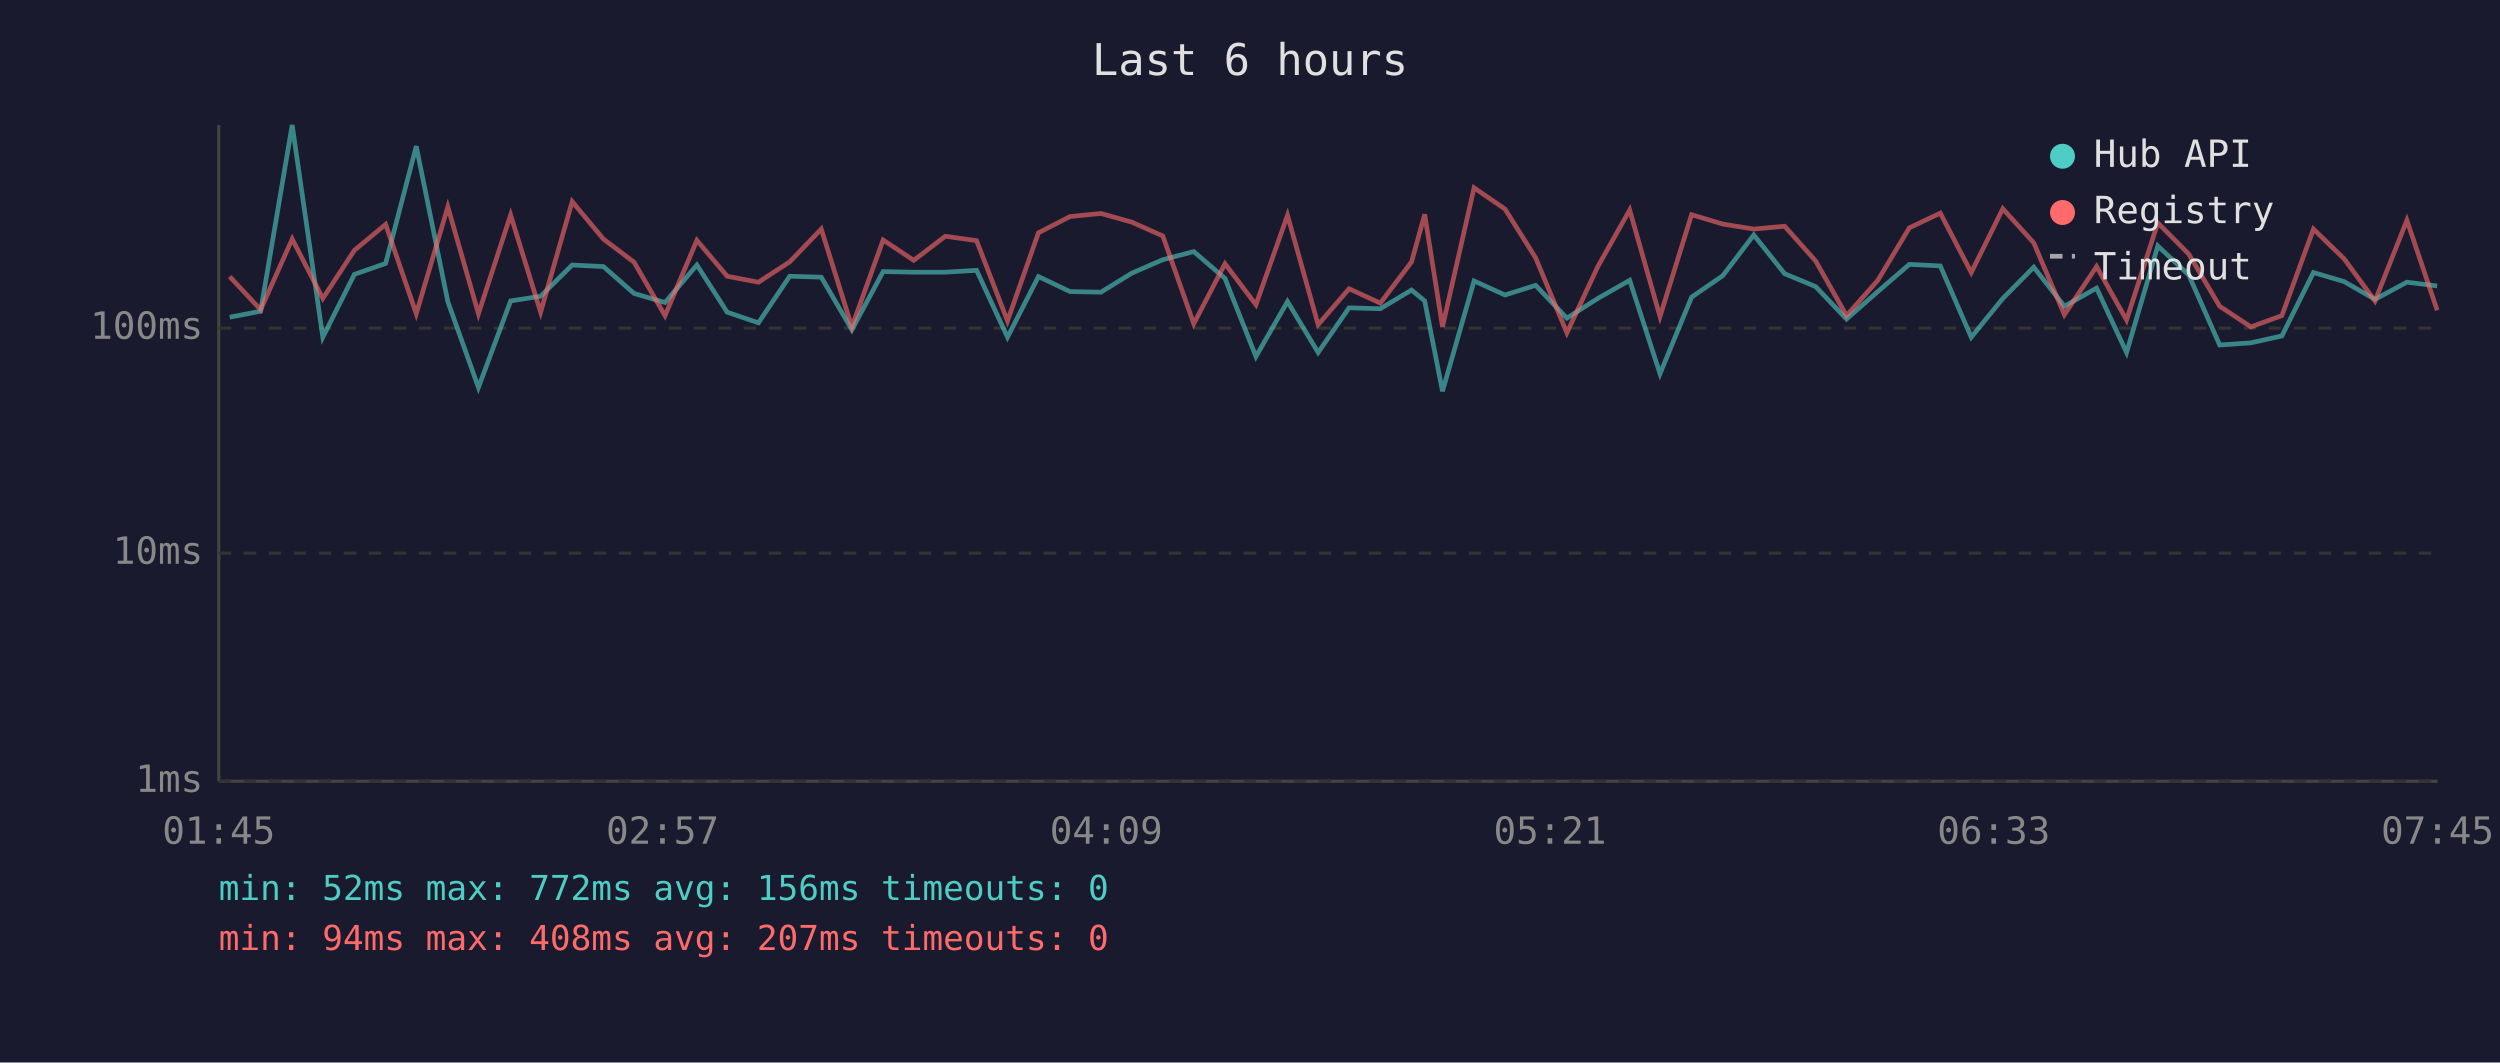
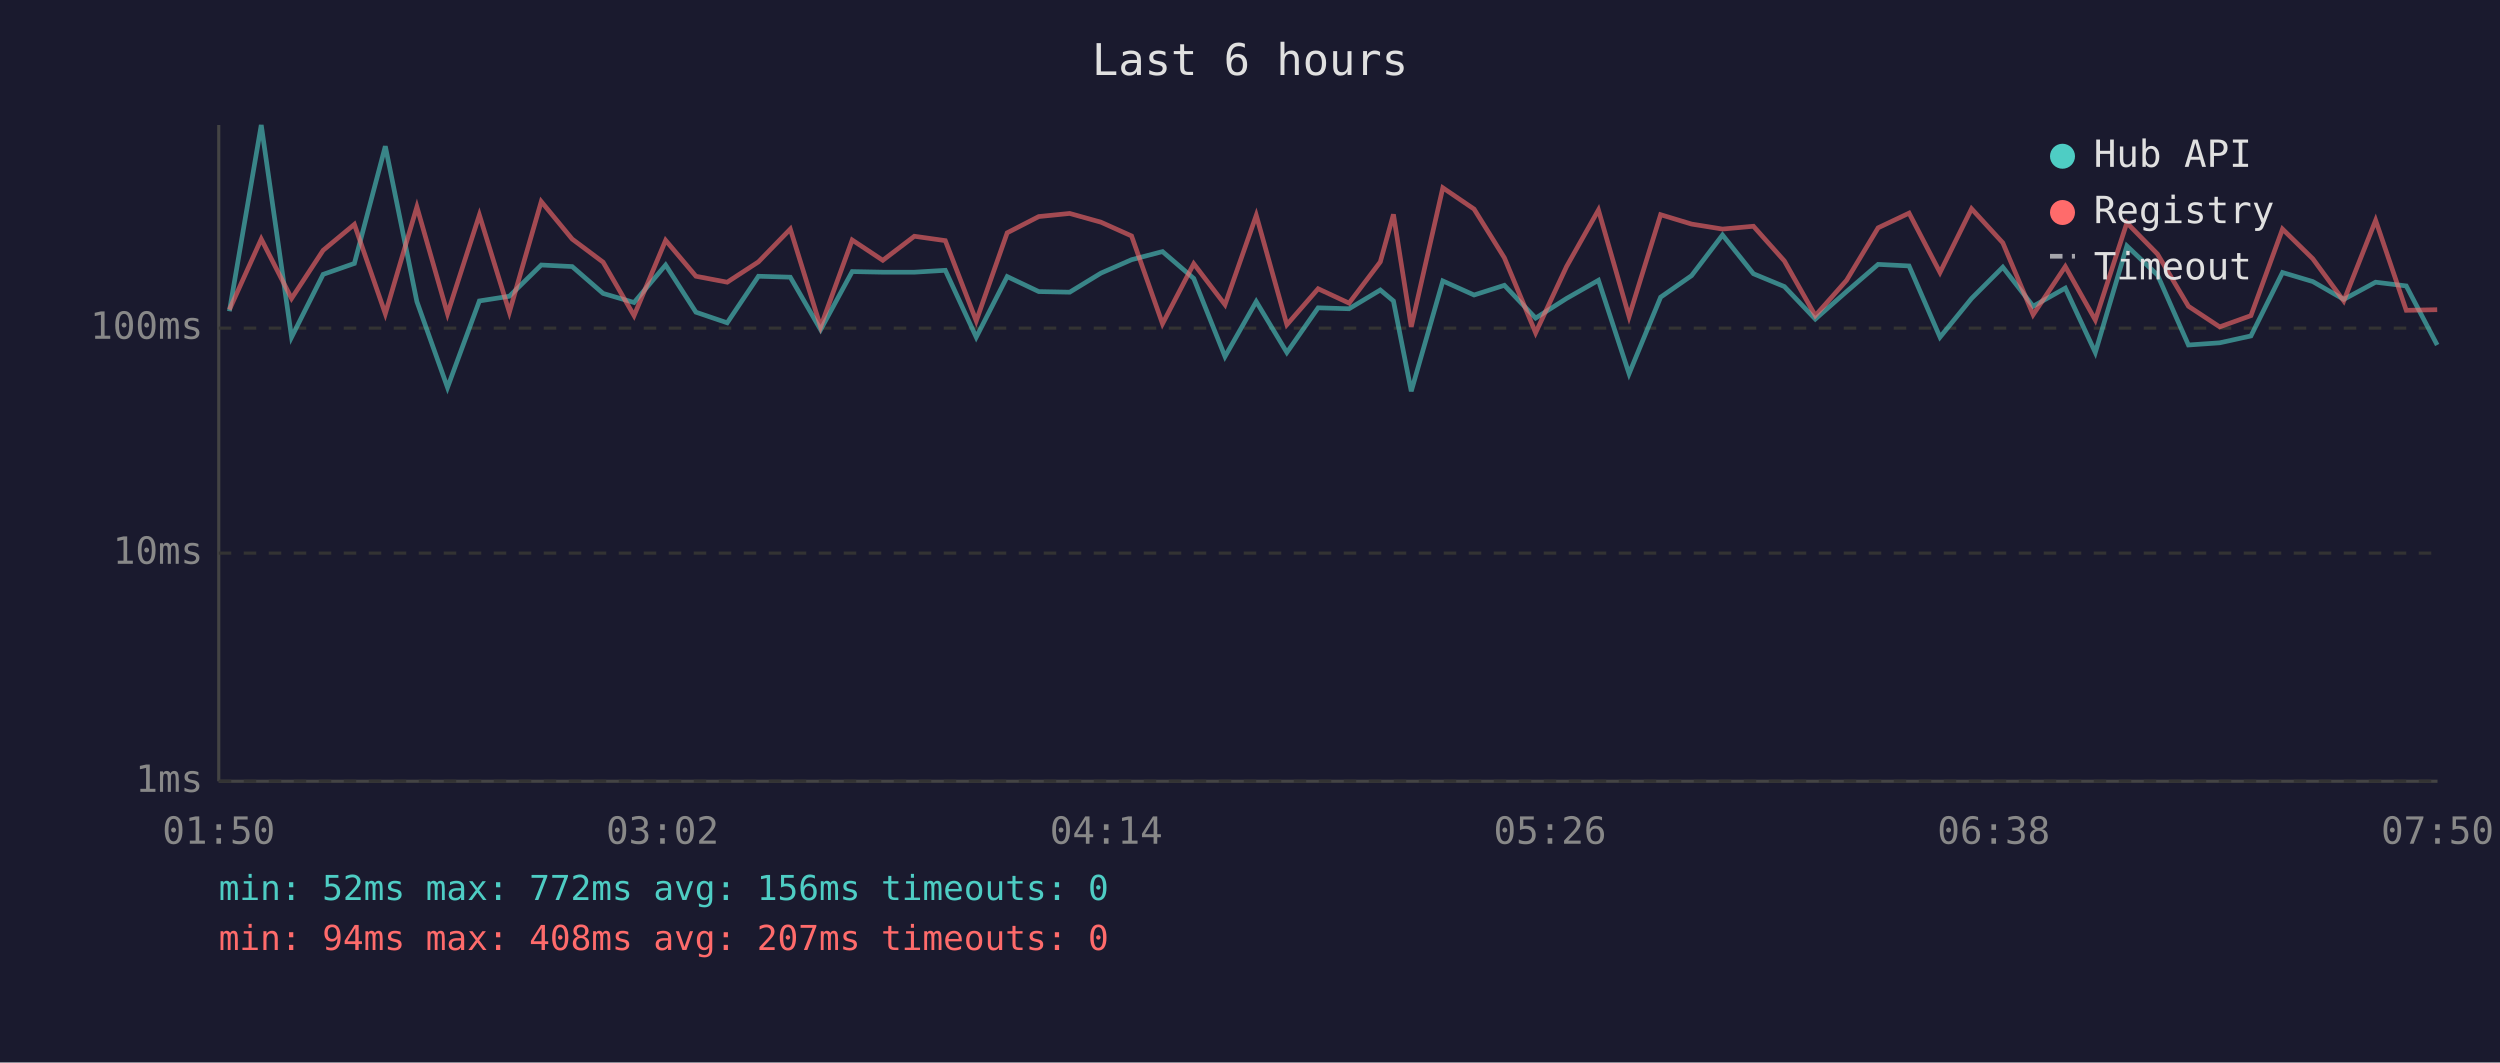
<svg xmlns="http://www.w3.org/2000/svg" viewBox="0 0 800 340" font-family="monospace" font-size="12">
  <rect width="800" height="340" fill="#1a1a2e" />
  <text x="400" y="24" fill="#e0e0e0" font-size="14" text-anchor="middle">Last 6 hours</text>
  <line x1="70" y1="40" x2="70" y2="250" stroke="#444" stroke-width="1" />
  <line x1="70" y1="250" x2="780" y2="250" stroke="#444" stroke-width="1" />
  <line x1="70" y1="250" x2="780" y2="250" stroke="#333" stroke-width="1" stroke-dasharray="4" />
  <text x="65" y="250" fill="#888" text-anchor="end" dominant-baseline="middle">1ms</text>
  <line x1="70" y1="177" x2="780" y2="177" stroke="#333" stroke-width="1" stroke-dasharray="4" />
  <text x="65" y="177" fill="#888" text-anchor="end" dominant-baseline="middle">10ms</text>
  <line x1="70" y1="105" x2="780" y2="105" stroke="#333" stroke-width="1" stroke-dasharray="4" />
  <text x="65" y="105" fill="#888" text-anchor="end" dominant-baseline="middle">100ms</text>
-   <text x="70" y="270" fill="#888" text-anchor="middle">01:45</text>
-   <text x="212" y="270" fill="#888" text-anchor="middle">02:57</text>
-   <text x="354" y="270" fill="#888" text-anchor="middle">04:09</text>
-   <text x="496" y="270" fill="#888" text-anchor="middle">05:21</text>
-   <text x="638" y="270" fill="#888" text-anchor="middle">06:33</text>
-   <text x="780" y="270" fill="#888" text-anchor="middle">07:45</text>
-   <polyline points="73.5,101.5 83.4,99.6 93.5,40.0 103.3,107.9 113.4,87.8 123.4,84.3 133.2,46.8 143.3,96.5 153.1,124.0 163.4,96.3 173.0,94.8 183.1,84.8 193.1,85.3 202.9,93.9 212.8,96.8 223.0,84.8 232.7,99.9 242.7,103.3 252.7,88.4 262.8,88.7 272.6,105.5 282.6,86.9 292.4,87.1 302.5,87.1 312.5,86.5 322.4,107.9 332.3,88.5 342.4,93.3 352.3,93.5 362.2,87.4 372.1,83.1 382.0,80.5 392.0,89.1 401.9,114.1 412.0,96.5 421.8,112.8 431.7,98.5 441.7,98.8 451.7,92.8 455.9,96.3 461.6,125.2 471.7,89.9 481.6,94.4 491.4,91.3 501.4,101.8 511.3,95.5 521.5,89.7 531.2,119.6 541.3,95.1 551.3,88.2 561.2,75.2 571.1,87.6 581.0,91.7 590.9,102.1 600.9,93.3 611.0,84.6 620.9,85.1 630.8,107.9 640.9,95.5 650.8,85.5 660.6,98.0 670.9,92.2 680.5,112.8 690.5,78.7 700.4,88.0 710.3,110.4 720.3,109.7 730.2,107.5 740.3,87.2 750.1,90.1 760.0,95.8 770.2,90.3 779.9,91.5" fill="none" stroke="#4ecdc4" stroke-width="1.5" opacity="0.6" />
-   <polyline points="73.5,88.5 83.4,99.1 93.5,76.5 103.3,95.5 113.4,80.1 123.4,71.8 133.2,100.4 143.3,66.2 153.1,100.4 163.4,68.8 173.0,99.9 183.1,64.5 193.1,76.5 202.9,83.9 212.8,101.0 223.0,76.9 232.7,88.4 242.7,90.3 252.7,83.8 262.8,73.3 272.6,104.6 282.6,76.8 292.4,83.3 302.5,75.6 312.5,77.0 322.4,102.7 332.3,74.5 342.4,69.3 352.3,68.3 362.2,71.1 372.1,75.5 382.0,103.6 392.0,84.4 401.9,97.5 412.0,68.9 421.8,103.9 431.7,92.4 441.7,97.0 451.7,83.8 455.9,68.6 461.6,104.6 471.7,60.1 481.6,66.9 491.4,82.5 501.4,106.5 511.3,85.3 521.5,67.2 531.2,101.3 541.3,68.7 551.3,71.7 561.2,73.3 571.1,72.4 581.0,83.5 590.9,101.0 600.9,89.7 611.0,72.9 620.9,68.2 630.8,87.2 640.9,66.8 650.8,77.7 660.6,100.7 670.9,85.3 680.5,102.4 690.5,71.3 700.4,81.3 710.3,98.0 720.3,104.6 730.2,101.0 740.3,73.3 750.1,82.8 760.0,96.3 770.2,70.5 779.9,99.3" fill="none" stroke="#ff6b6b" stroke-width="1.5" opacity="0.6" />
+   <text x="70" y="270" fill="#888" text-anchor="middle">01:50</text>
+   <text x="212" y="270" fill="#888" text-anchor="middle">03:02</text>
+   <text x="354" y="270" fill="#888" text-anchor="middle">04:14</text>
+   <text x="496" y="270" fill="#888" text-anchor="middle">05:26</text>
+   <text x="638" y="270" fill="#888" text-anchor="middle">06:38</text>
+   <text x="780" y="270" fill="#888" text-anchor="middle">07:50</text>
+   <polyline points="73.4,99.6 83.6,40.0 93.3,107.9 103.4,87.8 113.4,84.3 123.3,46.8 133.4,96.5 143.2,124.0 153.4,96.3 163.0,94.8 173.2,84.8 183.1,85.3 193.0,93.9 202.9,96.8 213.0,84.8 222.7,99.9 232.7,103.3 242.7,88.4 252.9,88.7 262.6,105.5 272.7,86.9 282.5,87.1 292.6,87.1 302.5,86.5 312.4,107.9 322.3,88.5 332.4,93.3 342.3,93.5 352.3,87.4 362.1,83.1 372.0,80.5 382.0,89.1 392.0,114.1 402.0,96.5 411.8,112.8 421.8,98.5 431.7,98.8 441.7,92.8 445.9,96.3 451.6,125.2 461.7,89.9 471.7,94.4 481.4,91.3 491.4,101.8 501.3,95.5 511.5,89.7 521.3,119.6 531.4,95.1 541.3,88.2 551.2,75.2 561.1,87.6 571.0,91.7 580.9,102.1 590.9,93.3 601.0,84.6 610.9,85.1 620.8,107.9 630.9,95.5 640.9,85.5 650.6,98.0 660.9,92.2 670.5,112.8 680.6,78.7 690.4,88.0 700.3,110.4 710.3,109.7 720.3,107.5 730.4,87.2 740.1,90.1 750.0,95.8 760.2,90.3 770.0,91.5 779.9,110.4" fill="none" stroke="#4ecdc4" stroke-width="1.5" opacity="0.6" />
+   <polyline points="73.4,99.1 83.6,76.5 93.3,95.5 103.4,80.1 113.4,71.8 123.3,100.4 133.4,66.2 143.2,100.4 153.4,68.8 163.0,99.9 173.2,64.5 183.1,76.5 193.0,83.9 202.9,101.0 213.0,76.9 222.7,88.4 232.7,90.3 242.7,83.8 252.9,73.3 262.6,104.6 272.7,76.8 282.5,83.3 292.6,75.6 302.5,77.0 312.4,102.7 322.3,74.5 332.4,69.3 342.3,68.3 352.3,71.1 362.1,75.5 372.0,103.6 382.0,84.4 392.0,97.5 402.0,68.9 411.8,103.9 421.8,92.4 431.7,97.0 441.7,83.8 445.9,68.6 451.6,104.6 461.7,60.1 471.7,66.9 481.4,82.5 491.4,106.5 501.3,85.3 511.5,67.2 521.3,101.3 531.4,68.7 541.3,71.7 551.2,73.3 561.1,72.4 571.0,83.5 580.9,101.0 590.9,89.7 601.0,72.9 610.9,68.2 620.8,87.2 630.9,66.8 640.9,77.7 650.6,100.7 660.9,85.3 670.5,102.4 680.6,71.3 690.4,81.3 700.3,98.0 710.3,104.6 720.3,101.0 730.4,73.3 740.1,82.8 750.0,96.3 760.2,70.5 770.0,99.3 779.9,99.1" fill="none" stroke="#ff6b6b" stroke-width="1.5" opacity="0.6" />
  <circle cx="660" cy="50" r="4" fill="#4ecdc4" />
  <text x="670" y="50" fill="#e0e0e0" dominant-baseline="middle">Hub API</text>
  <circle cx="660" cy="68" r="4" fill="#ff6b6b" />
  <text x="670" y="68" fill="#e0e0e0" dominant-baseline="middle">Registry</text>
  <line x1="656" y1="82" x2="664" y2="82" stroke="#e0e0e0" stroke-width="1.5" stroke-dasharray="4,3" opacity="0.7" />
  <text x="670" y="86" fill="#e0e0e0" dominant-baseline="middle">Timeout</text>
  <text x="70" y="288" fill="#4ecdc4" font-size="11">min: 52ms  max: 772ms  avg: 156ms  timeouts: 0</text>
  <text x="70" y="304" fill="#ff6b6b" font-size="11">min: 94ms  max: 408ms  avg: 207ms  timeouts: 0</text>
</svg>
